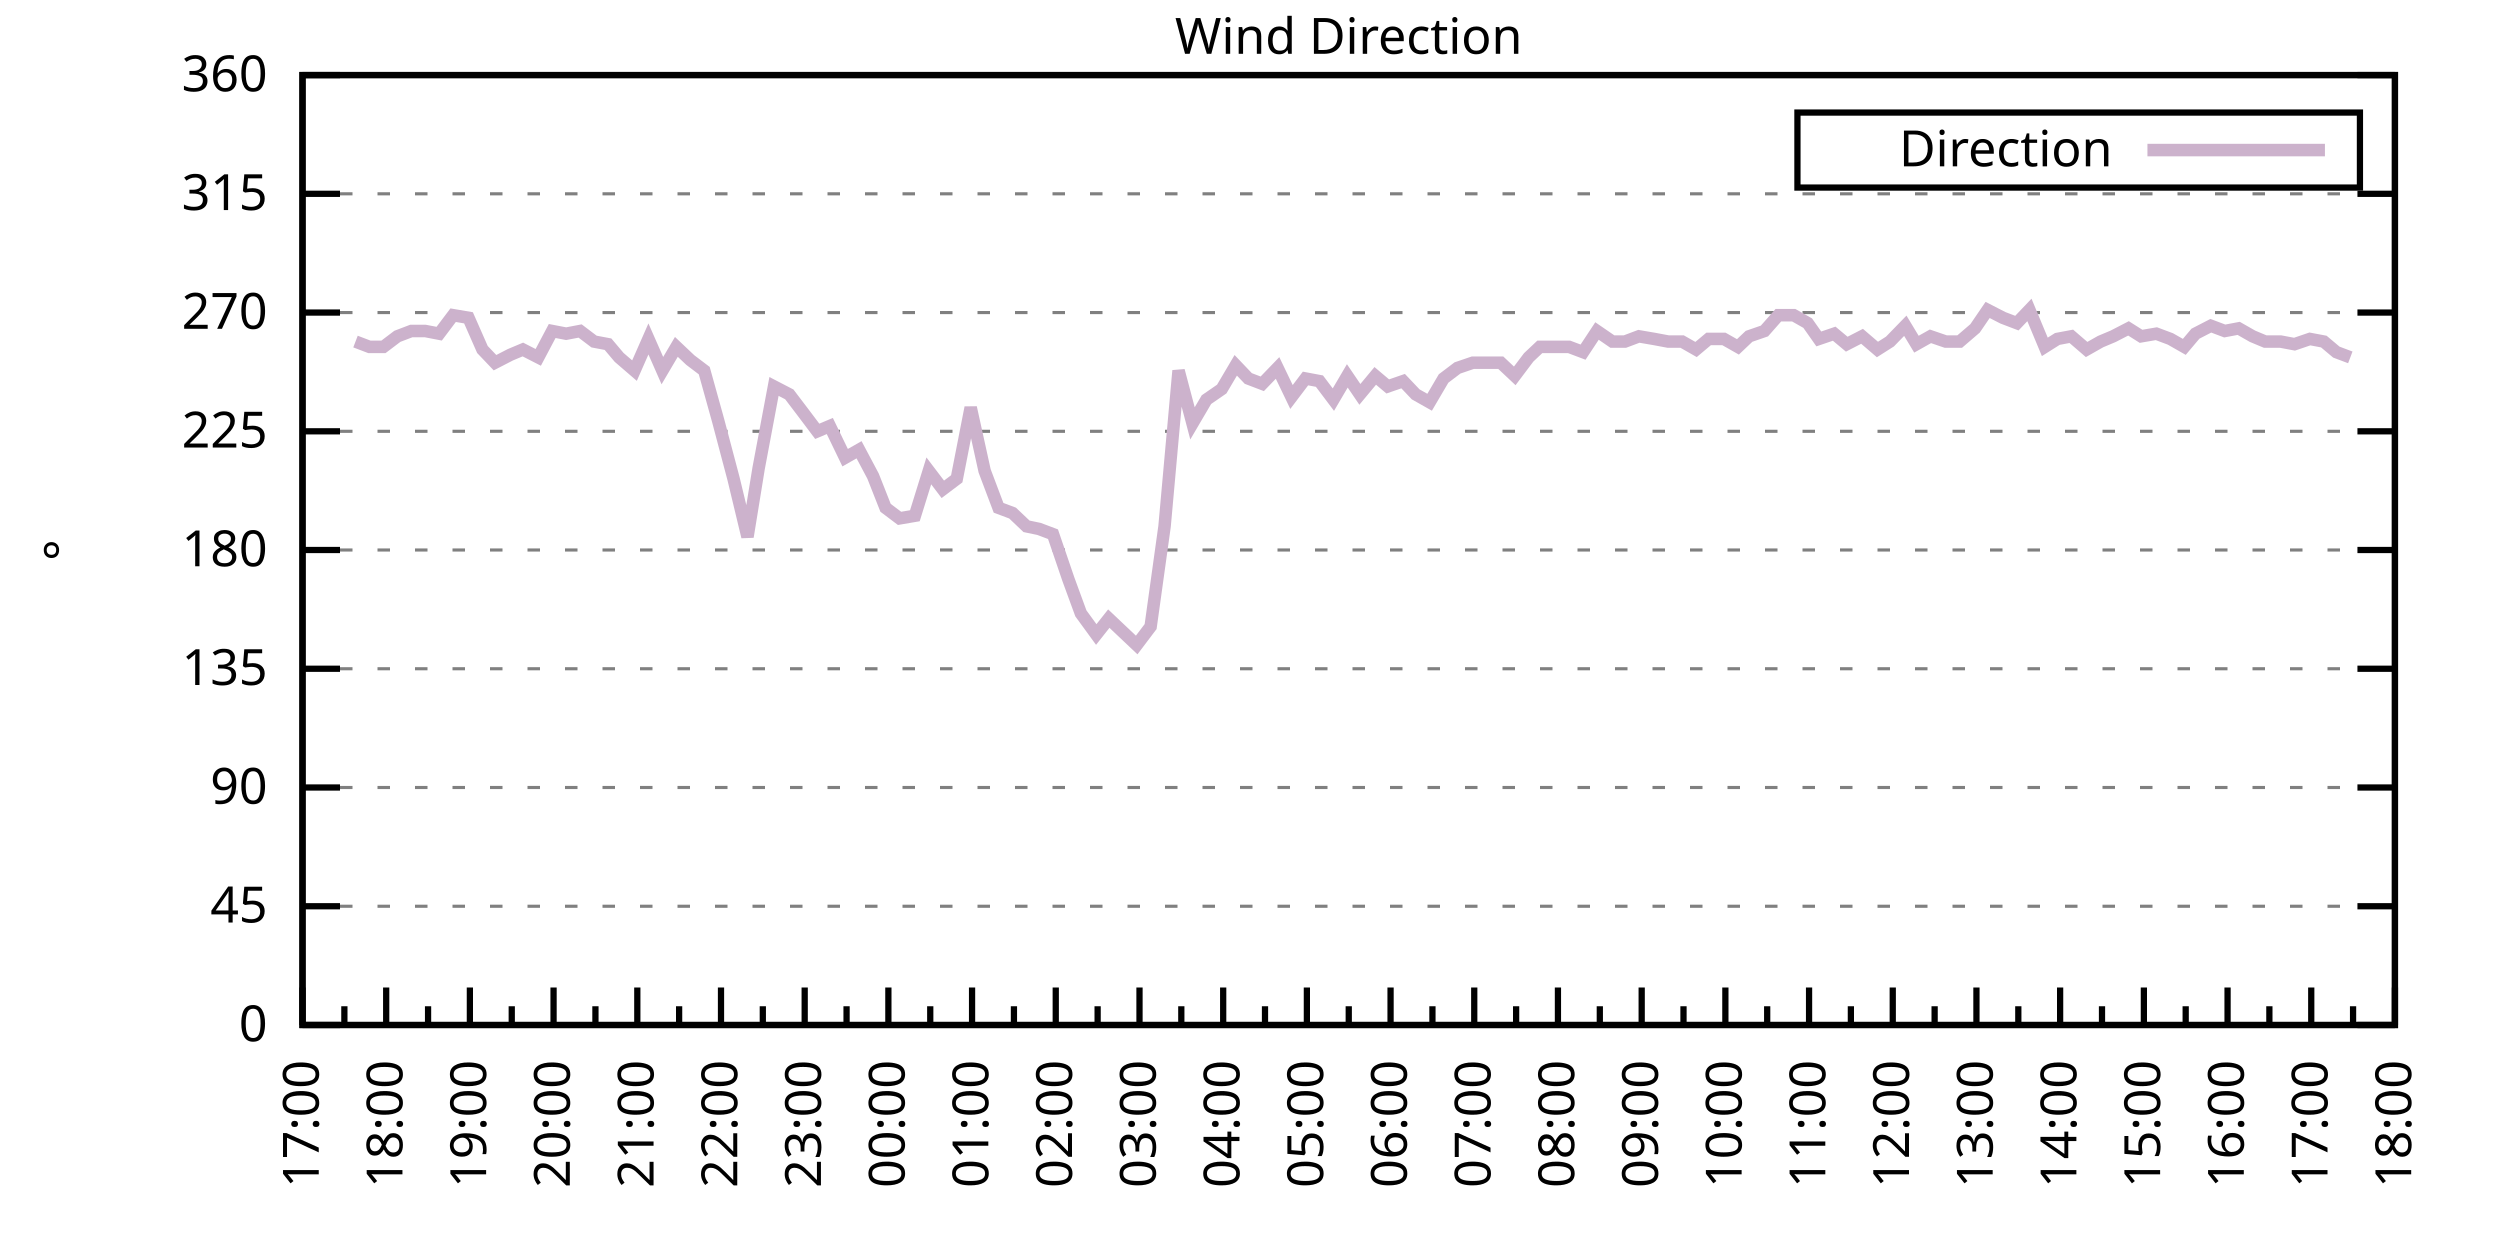
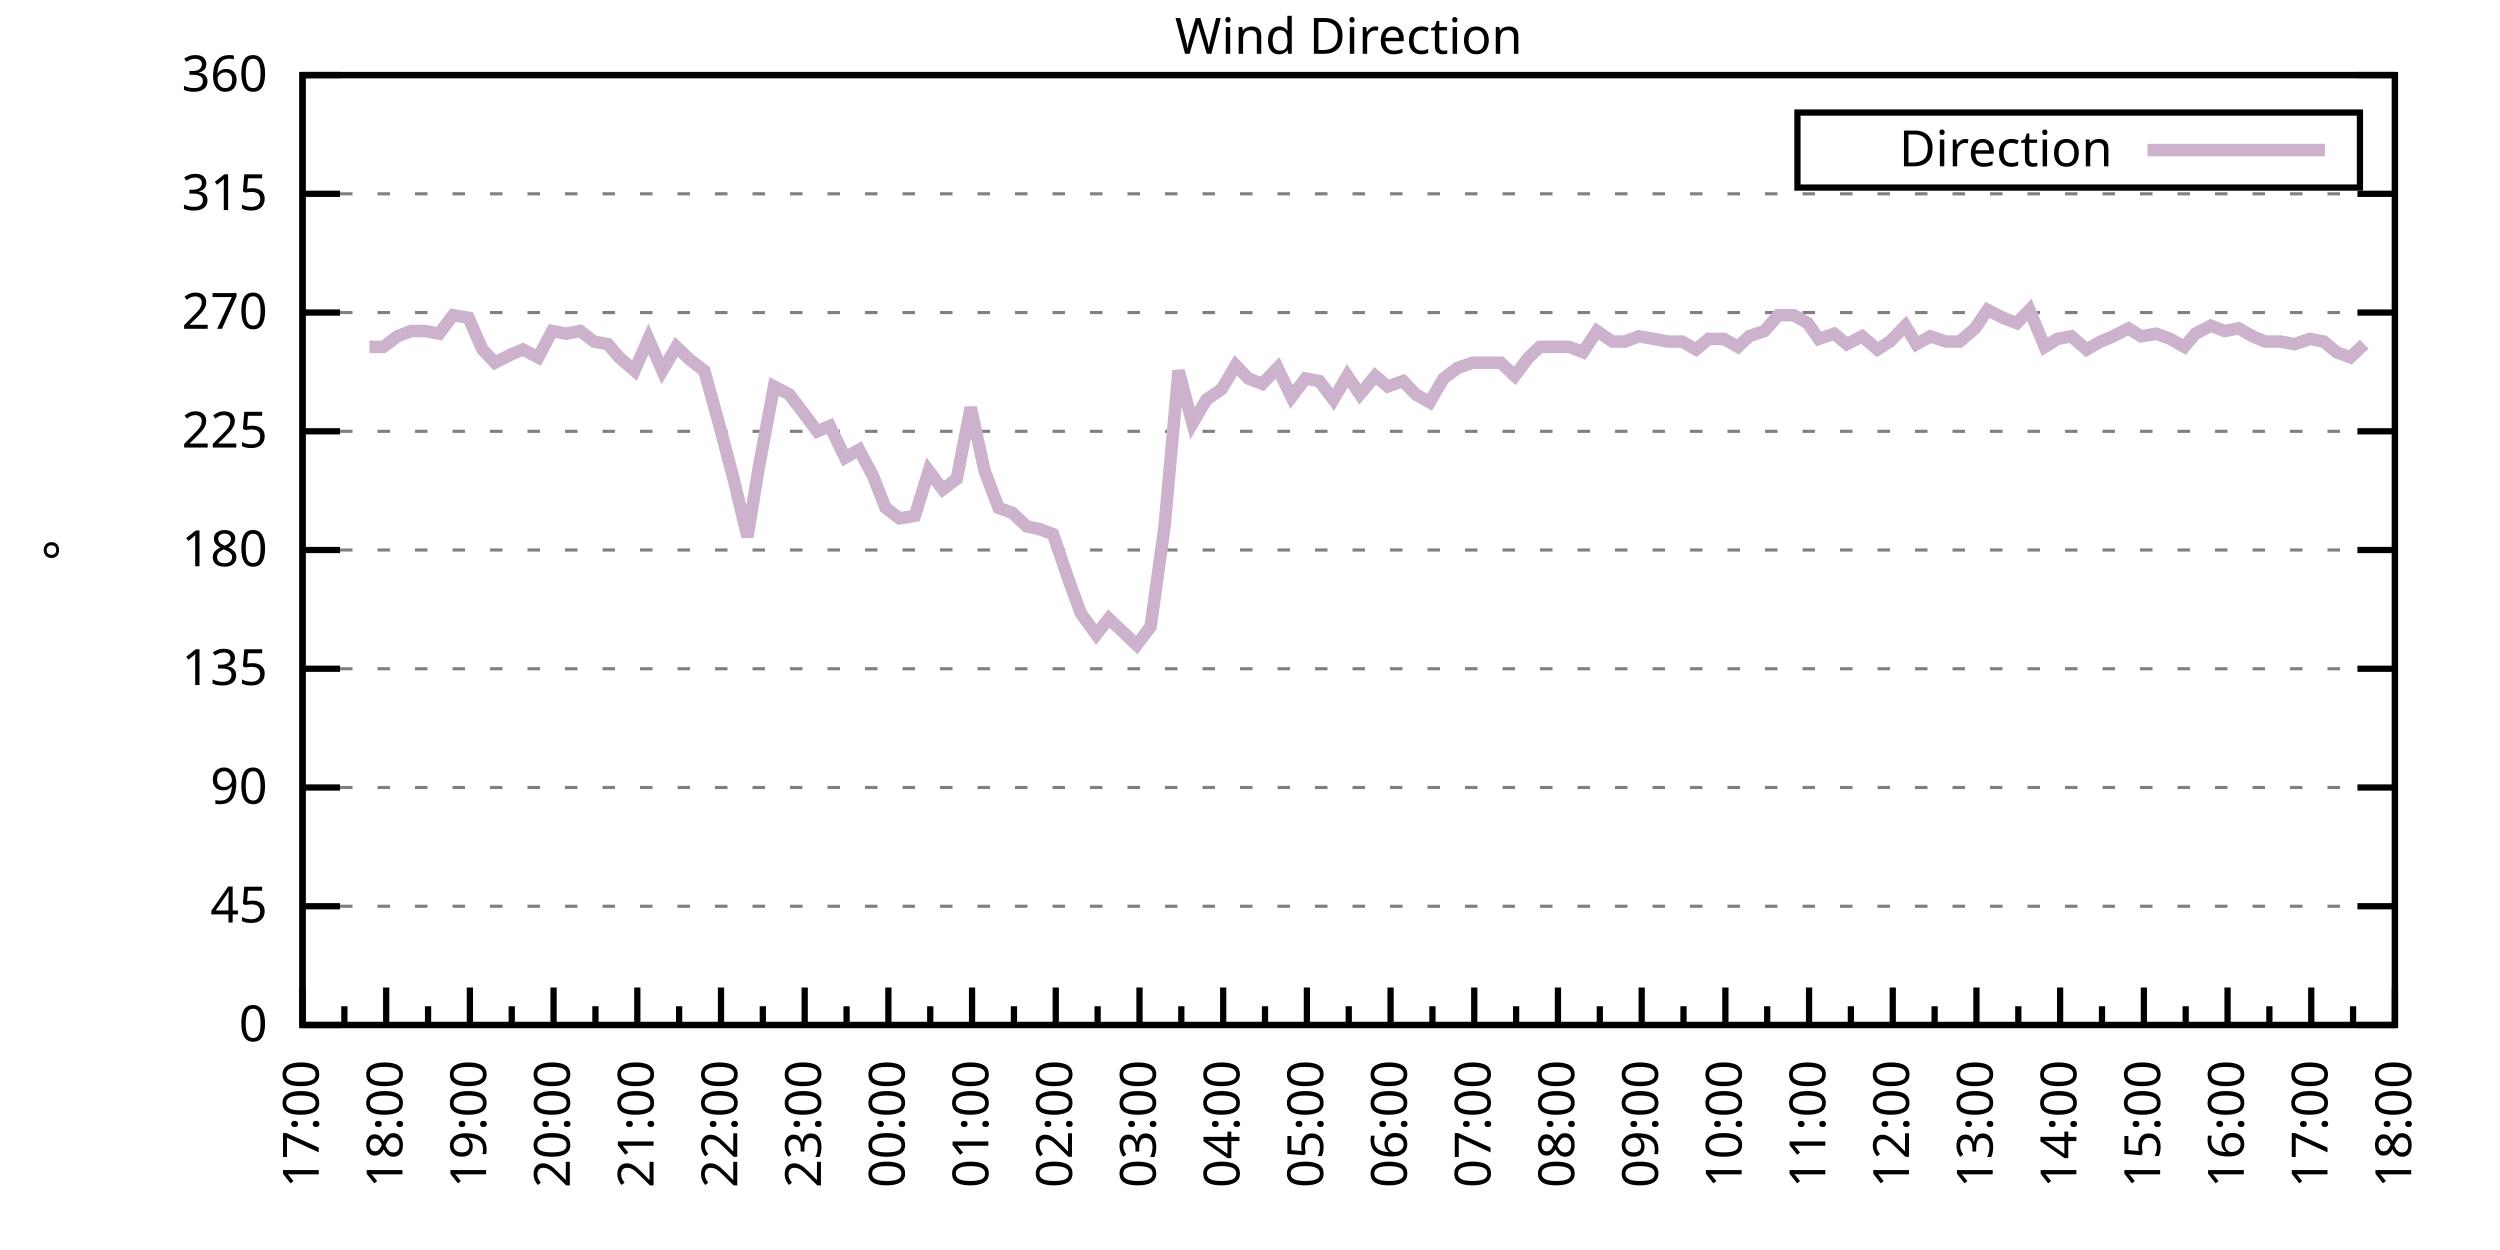
<svg xmlns="http://www.w3.org/2000/svg" xmlns:xlink="http://www.w3.org/1999/xlink" width="400" height="200" viewBox="0 0 400 200">
  <g id="gnuplot_canvas">
    <rect x="0" y="0" width="400" height="200" fill="none" />
    <defs>
      <circle id="gpDot" r="0.5" stroke-width="0.5" stroke="currentColor" />
      <path id="gpPt0" stroke-width="0.333" stroke="currentColor" d="M-1,0 h2 M0,-1 v2" />
      <path id="gpPt1" stroke-width="0.333" stroke="currentColor" d="M-1,-1 L1,1 M1,-1 L-1,1" />
      <path id="gpPt2" stroke-width="0.333" stroke="currentColor" d="M-1,0 L1,0 M0,-1 L0,1 M-1,-1 L1,1 M-1,1 L1,-1" />
      <rect id="gpPt3" stroke-width="0.333" stroke="currentColor" x="-1" y="-1" width="2" height="2" />
      <rect id="gpPt4" stroke-width="0.333" stroke="currentColor" fill="currentColor" x="-1" y="-1" width="2" height="2" />
      <circle id="gpPt5" stroke-width="0.333" stroke="currentColor" cx="0" cy="0" r="1" />
      <use xlink:href="#gpPt5" id="gpPt6" fill="currentColor" stroke="none" />
      <path id="gpPt7" stroke-width="0.333" stroke="currentColor" d="M0,-1.33 L-1.33,0.67 L1.33,0.67 z" />
      <use xlink:href="#gpPt7" id="gpPt8" fill="currentColor" stroke="none" />
      <use xlink:href="#gpPt7" id="gpPt9" stroke="currentColor" transform="rotate(180)" />
      <use xlink:href="#gpPt9" id="gpPt10" fill="currentColor" stroke="none" />
      <use xlink:href="#gpPt3" id="gpPt11" stroke="currentColor" transform="rotate(45)" />
      <use xlink:href="#gpPt11" id="gpPt12" fill="currentColor" stroke="none" />
      <path id="gpPt13" stroke-width="0.333" stroke="currentColor" d="M0,1.330 L1.265,0.411 L0.782,-1.067 L-0.782,-1.076 L-1.265,0.411 z" />
      <use xlink:href="#gpPt13" id="gpPt14" fill="currentColor" stroke="none" />
      <filter id="textbox" filterUnits="objectBoundingBox" x="0" y="0" height="1" width="1">
        <feFlood flood-color="white" flood-opacity="1" result="bgnd" />
        <feComposite in="SourceGraphic" in2="bgnd" operator="atop" />
      </filter>
      <filter id="greybox" filterUnits="objectBoundingBox" x="0" y="0" height="1" width="1">
        <feFlood flood-color="lightgrey" flood-opacity="1" result="grey" />
        <feComposite in="SourceGraphic" in2="grey" operator="atop" />
      </filter>
    </defs>
    <g fill="none" color="white" stroke="currentColor" stroke-width="1.00" stroke-linecap="butt" stroke-linejoin="miter">
</g>
    <g fill="none" color="black" stroke="currentColor" stroke-width="1.00" stroke-linecap="butt" stroke-linejoin="miter">
      <g stroke="none" shape-rendering="crispEdges">
        <polygon fill="rgb(255, 255, 255)" points="48.40,164.00 383.18,164.00 383.18,12.02 48.40,12.02 " />
      </g>
    </g>
    <g fill="none" color="black" stroke="currentColor" stroke-width="1.00" stroke-linecap="butt" stroke-linejoin="miter">
</g>
    <g fill="none" color="black" stroke="black" stroke-width="0.50" stroke-linecap="butt" stroke-linejoin="miter">
</g>
    <g fill="none" color="gray" stroke="currentColor" stroke-width="0.50" stroke-linecap="butt" stroke-linejoin="miter">
      <path stroke="gray" stroke-dasharray="2,4" class="gridline" d="M48.40,164.00 L383.19,164.00  " />
    </g>
    <g fill="none" color="gray" stroke="gray" stroke-width="1.00" stroke-linecap="butt" stroke-linejoin="miter">
</g>
    <g fill="none" color="black" stroke="currentColor" stroke-width="1.00" stroke-linecap="butt" stroke-linejoin="miter">
      <path stroke="black" d="M48.40,164.00 L54.40,164.00 M383.19,164.00 L377.19,164.00  " />
      <g transform="translate(42.80,166.60)" stroke="none" fill="black" font-family="Sans" font-size="8.00" text-anchor="end">
        <text>
          <tspan font-family="Sans"> 0</tspan>
        </text>
      </g>
    </g>
    <g fill="none" color="black" stroke="currentColor" stroke-width="1.00" stroke-linecap="butt" stroke-linejoin="miter">
</g>
    <g fill="none" color="black" stroke="black" stroke-width="0.50" stroke-linecap="butt" stroke-linejoin="miter">
</g>
    <g fill="none" color="gray" stroke="currentColor" stroke-width="0.50" stroke-linecap="butt" stroke-linejoin="miter">
      <path stroke="gray" stroke-dasharray="2,4" class="gridline" d="M48.40,145.00 L383.19,145.00  " />
    </g>
    <g fill="none" color="gray" stroke="gray" stroke-width="1.00" stroke-linecap="butt" stroke-linejoin="miter">
</g>
    <g fill="none" color="black" stroke="currentColor" stroke-width="1.00" stroke-linecap="butt" stroke-linejoin="miter">
      <path stroke="black" d="M48.40,145.00 L54.40,145.00 M383.19,145.00 L377.19,145.00  " />
      <g transform="translate(42.80,147.60)" stroke="none" fill="black" font-family="Sans" font-size="8.00" text-anchor="end">
        <text>
          <tspan font-family="Sans"> 45</tspan>
        </text>
      </g>
    </g>
    <g fill="none" color="black" stroke="currentColor" stroke-width="1.00" stroke-linecap="butt" stroke-linejoin="miter">
</g>
    <g fill="none" color="black" stroke="black" stroke-width="0.50" stroke-linecap="butt" stroke-linejoin="miter">
</g>
    <g fill="none" color="gray" stroke="currentColor" stroke-width="0.50" stroke-linecap="butt" stroke-linejoin="miter">
      <path stroke="gray" stroke-dasharray="2,4" class="gridline" d="M48.40,126.00 L383.19,126.00  " />
    </g>
    <g fill="none" color="gray" stroke="gray" stroke-width="1.00" stroke-linecap="butt" stroke-linejoin="miter">
</g>
    <g fill="none" color="black" stroke="currentColor" stroke-width="1.00" stroke-linecap="butt" stroke-linejoin="miter">
      <path stroke="black" d="M48.40,126.00 L54.40,126.00 M383.19,126.00 L377.19,126.00  " />
      <g transform="translate(42.80,128.60)" stroke="none" fill="black" font-family="Sans" font-size="8.00" text-anchor="end">
        <text>
          <tspan font-family="Sans"> 90</tspan>
        </text>
      </g>
    </g>
    <g fill="none" color="black" stroke="currentColor" stroke-width="1.00" stroke-linecap="butt" stroke-linejoin="miter">
</g>
    <g fill="none" color="black" stroke="black" stroke-width="0.50" stroke-linecap="butt" stroke-linejoin="miter">
</g>
    <g fill="none" color="gray" stroke="currentColor" stroke-width="0.50" stroke-linecap="butt" stroke-linejoin="miter">
      <path stroke="gray" stroke-dasharray="2,4" class="gridline" d="M48.40,107.00 L383.19,107.00  " />
    </g>
    <g fill="none" color="gray" stroke="gray" stroke-width="1.00" stroke-linecap="butt" stroke-linejoin="miter">
</g>
    <g fill="none" color="black" stroke="currentColor" stroke-width="1.00" stroke-linecap="butt" stroke-linejoin="miter">
      <path stroke="black" d="M48.40,107.00 L54.40,107.00 M383.19,107.00 L377.19,107.00  " />
      <g transform="translate(42.80,109.60)" stroke="none" fill="black" font-family="Sans" font-size="8.00" text-anchor="end">
        <text>
          <tspan font-family="Sans"> 135</tspan>
        </text>
      </g>
    </g>
    <g fill="none" color="black" stroke="currentColor" stroke-width="1.00" stroke-linecap="butt" stroke-linejoin="miter">
</g>
    <g fill="none" color="black" stroke="black" stroke-width="0.50" stroke-linecap="butt" stroke-linejoin="miter">
</g>
    <g fill="none" color="gray" stroke="currentColor" stroke-width="0.50" stroke-linecap="butt" stroke-linejoin="miter">
      <path stroke="gray" stroke-dasharray="2,4" class="gridline" d="M48.40,88.00 L383.19,88.00  " />
    </g>
    <g fill="none" color="gray" stroke="gray" stroke-width="1.00" stroke-linecap="butt" stroke-linejoin="miter">
</g>
    <g fill="none" color="black" stroke="currentColor" stroke-width="1.00" stroke-linecap="butt" stroke-linejoin="miter">
      <path stroke="black" d="M48.40,88.00 L54.40,88.00 M383.19,88.00 L377.19,88.00  " />
      <g transform="translate(42.80,90.60)" stroke="none" fill="black" font-family="Sans" font-size="8.00" text-anchor="end">
        <text>
          <tspan font-family="Sans"> 180</tspan>
        </text>
      </g>
    </g>
    <g fill="none" color="black" stroke="currentColor" stroke-width="1.00" stroke-linecap="butt" stroke-linejoin="miter">
</g>
    <g fill="none" color="black" stroke="black" stroke-width="0.50" stroke-linecap="butt" stroke-linejoin="miter">
</g>
    <g fill="none" color="gray" stroke="currentColor" stroke-width="0.50" stroke-linecap="butt" stroke-linejoin="miter">
      <path stroke="gray" stroke-dasharray="2,4" class="gridline" d="M48.40,69.01 L383.19,69.01  " />
    </g>
    <g fill="none" color="gray" stroke="gray" stroke-width="1.00" stroke-linecap="butt" stroke-linejoin="miter">
</g>
    <g fill="none" color="black" stroke="currentColor" stroke-width="1.00" stroke-linecap="butt" stroke-linejoin="miter">
      <path stroke="black" d="M48.40,69.01 L54.40,69.01 M383.19,69.01 L377.19,69.01  " />
      <g transform="translate(42.80,71.61)" stroke="none" fill="black" font-family="Sans" font-size="8.00" text-anchor="end">
        <text>
          <tspan font-family="Sans"> 225</tspan>
        </text>
      </g>
    </g>
    <g fill="none" color="black" stroke="currentColor" stroke-width="1.00" stroke-linecap="butt" stroke-linejoin="miter">
</g>
    <g fill="none" color="black" stroke="black" stroke-width="0.50" stroke-linecap="butt" stroke-linejoin="miter">
</g>
    <g fill="none" color="gray" stroke="currentColor" stroke-width="0.50" stroke-linecap="butt" stroke-linejoin="miter">
      <path stroke="gray" stroke-dasharray="2,4" class="gridline" d="M48.40,50.01 L383.19,50.01  " />
    </g>
    <g fill="none" color="gray" stroke="gray" stroke-width="1.00" stroke-linecap="butt" stroke-linejoin="miter">
</g>
    <g fill="none" color="black" stroke="currentColor" stroke-width="1.00" stroke-linecap="butt" stroke-linejoin="miter">
      <path stroke="black" d="M48.40,50.01 L54.40,50.01 M383.19,50.01 L377.19,50.01  " />
      <g transform="translate(42.80,52.61)" stroke="none" fill="black" font-family="Sans" font-size="8.00" text-anchor="end">
        <text>
          <tspan font-family="Sans"> 270</tspan>
        </text>
      </g>
    </g>
    <g fill="none" color="black" stroke="currentColor" stroke-width="1.00" stroke-linecap="butt" stroke-linejoin="miter">
</g>
    <g fill="none" color="black" stroke="black" stroke-width="0.50" stroke-linecap="butt" stroke-linejoin="miter">
</g>
    <g fill="none" color="gray" stroke="currentColor" stroke-width="0.50" stroke-linecap="butt" stroke-linejoin="miter">
      <path stroke="gray" stroke-dasharray="2,4" class="gridline" d="M48.40,31.01 L383.19,31.01  " />
    </g>
    <g fill="none" color="gray" stroke="gray" stroke-width="1.00" stroke-linecap="butt" stroke-linejoin="miter">
</g>
    <g fill="none" color="black" stroke="currentColor" stroke-width="1.00" stroke-linecap="butt" stroke-linejoin="miter">
      <path stroke="black" d="M48.40,31.01 L54.40,31.01 M383.19,31.01 L377.19,31.01  " />
      <g transform="translate(42.80,33.61)" stroke="none" fill="black" font-family="Sans" font-size="8.00" text-anchor="end">
        <text>
          <tspan font-family="Sans"> 315</tspan>
        </text>
      </g>
    </g>
    <g fill="none" color="black" stroke="currentColor" stroke-width="1.00" stroke-linecap="butt" stroke-linejoin="miter">
</g>
    <g fill="none" color="black" stroke="black" stroke-width="0.50" stroke-linecap="butt" stroke-linejoin="miter">
</g>
    <g fill="none" color="gray" stroke="currentColor" stroke-width="0.50" stroke-linecap="butt" stroke-linejoin="miter">
      <path stroke="gray" stroke-dasharray="2,4" class="gridline" d="M48.40,12.01 L383.19,12.01  " />
    </g>
    <g fill="none" color="gray" stroke="gray" stroke-width="1.00" stroke-linecap="butt" stroke-linejoin="miter">
</g>
    <g fill="none" color="black" stroke="currentColor" stroke-width="1.00" stroke-linecap="butt" stroke-linejoin="miter">
      <path stroke="black" d="M48.40,12.01 L54.40,12.01 M383.19,12.01 L377.19,12.01  " />
      <g transform="translate(42.80,14.61)" stroke="none" fill="black" font-family="Sans" font-size="8.00" text-anchor="end">
        <text>
          <tspan font-family="Sans"> 360</tspan>
        </text>
      </g>
    </g>
    <g fill="none" color="black" stroke="currentColor" stroke-width="1.00" stroke-linecap="butt" stroke-linejoin="miter">
      <path stroke="black" d="M48.40,164.00 L48.40,158.00  " />
      <g transform="translate(51.00,169.60) rotate(270)" stroke="none" fill="black" font-family="Sans" font-size="8.00" text-anchor="end">
        <text>
          <tspan font-family="Sans">17:00</tspan>
        </text>
      </g>
    </g>
    <g fill="none" color="black" stroke="currentColor" stroke-width="1.00" stroke-linecap="butt" stroke-linejoin="miter">
      <path stroke="black" d="M55.10,164.00 L55.10,161.00 M61.79,164.00 L61.79,158.00  " />
      <g transform="translate(64.39,169.60) rotate(270)" stroke="none" fill="black" font-family="Sans" font-size="8.00" text-anchor="end">
        <text>
          <tspan font-family="Sans">18:00</tspan>
        </text>
      </g>
    </g>
    <g fill="none" color="black" stroke="currentColor" stroke-width="1.00" stroke-linecap="butt" stroke-linejoin="miter">
      <path stroke="black" d="M68.49,164.00 L68.49,161.00 M75.18,164.00 L75.18,158.00  " />
      <g transform="translate(77.78,169.60) rotate(270)" stroke="none" fill="black" font-family="Sans" font-size="8.00" text-anchor="end">
        <text>
          <tspan font-family="Sans">19:00</tspan>
        </text>
      </g>
    </g>
    <g fill="none" color="black" stroke="currentColor" stroke-width="1.00" stroke-linecap="butt" stroke-linejoin="miter">
      <path stroke="black" d="M81.88,164.00 L81.88,161.00 M88.57,164.00 L88.57,158.00  " />
      <g transform="translate(91.17,169.60) rotate(270)" stroke="none" fill="black" font-family="Sans" font-size="8.00" text-anchor="end">
        <text>
          <tspan font-family="Sans">20:00</tspan>
        </text>
      </g>
    </g>
    <g fill="none" color="black" stroke="currentColor" stroke-width="1.00" stroke-linecap="butt" stroke-linejoin="miter">
      <path stroke="black" d="M95.27,164.00 L95.27,161.00 M101.97,164.00 L101.97,158.00  " />
      <g transform="translate(104.57,169.60) rotate(270)" stroke="none" fill="black" font-family="Sans" font-size="8.00" text-anchor="end">
        <text>
          <tspan font-family="Sans">21:00</tspan>
        </text>
      </g>
    </g>
    <g fill="none" color="black" stroke="currentColor" stroke-width="1.00" stroke-linecap="butt" stroke-linejoin="miter">
      <path stroke="black" d="M108.66,164.00 L108.66,161.00 M115.36,164.00 L115.36,158.00  " />
      <g transform="translate(117.96,169.60) rotate(270)" stroke="none" fill="black" font-family="Sans" font-size="8.00" text-anchor="end">
        <text>
          <tspan font-family="Sans">22:00</tspan>
        </text>
      </g>
    </g>
    <g fill="none" color="black" stroke="currentColor" stroke-width="1.00" stroke-linecap="butt" stroke-linejoin="miter">
      <path stroke="black" d="M122.05,164.00 L122.05,161.00 M128.75,164.00 L128.75,158.00  " />
      <g transform="translate(131.35,169.60) rotate(270)" stroke="none" fill="black" font-family="Sans" font-size="8.00" text-anchor="end">
        <text>
          <tspan font-family="Sans">23:00</tspan>
        </text>
      </g>
    </g>
    <g fill="none" color="black" stroke="currentColor" stroke-width="1.00" stroke-linecap="butt" stroke-linejoin="miter">
      <path stroke="black" d="M135.45,164.00 L135.45,161.00 M142.14,164.00 L142.14,158.00  " />
      <g transform="translate(144.74,169.60) rotate(270)" stroke="none" fill="black" font-family="Sans" font-size="8.00" text-anchor="end">
        <text>
          <tspan font-family="Sans">00:00</tspan>
        </text>
      </g>
    </g>
    <g fill="none" color="black" stroke="currentColor" stroke-width="1.00" stroke-linecap="butt" stroke-linejoin="miter">
      <path stroke="black" d="M148.84,164.00 L148.84,161.00 M155.53,164.00 L155.53,158.00  " />
      <g transform="translate(158.13,169.60) rotate(270)" stroke="none" fill="black" font-family="Sans" font-size="8.00" text-anchor="end">
        <text>
          <tspan font-family="Sans">01:00</tspan>
        </text>
      </g>
    </g>
    <g fill="none" color="black" stroke="currentColor" stroke-width="1.00" stroke-linecap="butt" stroke-linejoin="miter">
      <path stroke="black" d="M162.23,164.00 L162.23,161.00 M168.92,164.00 L168.92,158.00  " />
      <g transform="translate(171.52,169.60) rotate(270)" stroke="none" fill="black" font-family="Sans" font-size="8.00" text-anchor="end">
        <text>
          <tspan font-family="Sans">02:00</tspan>
        </text>
      </g>
    </g>
    <g fill="none" color="black" stroke="currentColor" stroke-width="1.00" stroke-linecap="butt" stroke-linejoin="miter">
      <path stroke="black" d="M175.62,164.00 L175.62,161.00 M182.32,164.00 L182.32,158.00  " />
      <g transform="translate(184.92,169.60) rotate(270)" stroke="none" fill="black" font-family="Sans" font-size="8.00" text-anchor="end">
        <text>
          <tspan font-family="Sans">03:00</tspan>
        </text>
      </g>
    </g>
    <g fill="none" color="black" stroke="currentColor" stroke-width="1.00" stroke-linecap="butt" stroke-linejoin="miter">
      <path stroke="black" d="M189.01,164.00 L189.01,161.00 M195.71,164.00 L195.71,158.00  " />
      <g transform="translate(198.31,169.60) rotate(270)" stroke="none" fill="black" font-family="Sans" font-size="8.00" text-anchor="end">
        <text>
          <tspan font-family="Sans">04:00</tspan>
        </text>
      </g>
    </g>
    <g fill="none" color="black" stroke="currentColor" stroke-width="1.00" stroke-linecap="butt" stroke-linejoin="miter">
      <path stroke="black" d="M202.40,164.00 L202.40,161.00 M209.10,164.00 L209.10,158.00  " />
      <g transform="translate(211.70,169.60) rotate(270)" stroke="none" fill="black" font-family="Sans" font-size="8.00" text-anchor="end">
        <text>
          <tspan font-family="Sans">05:00</tspan>
        </text>
      </g>
    </g>
    <g fill="none" color="black" stroke="currentColor" stroke-width="1.00" stroke-linecap="butt" stroke-linejoin="miter">
      <path stroke="black" d="M215.80,164.00 L215.80,161.00 M222.49,164.00 L222.49,158.00  " />
      <g transform="translate(225.09,169.60) rotate(270)" stroke="none" fill="black" font-family="Sans" font-size="8.00" text-anchor="end">
        <text>
          <tspan font-family="Sans">06:00</tspan>
        </text>
      </g>
    </g>
    <g fill="none" color="black" stroke="currentColor" stroke-width="1.00" stroke-linecap="butt" stroke-linejoin="miter">
      <path stroke="black" d="M229.19,164.00 L229.19,161.00 M235.88,164.00 L235.88,158.00  " />
      <g transform="translate(238.48,169.60) rotate(270)" stroke="none" fill="black" font-family="Sans" font-size="8.00" text-anchor="end">
        <text>
          <tspan font-family="Sans">07:00</tspan>
        </text>
      </g>
    </g>
    <g fill="none" color="black" stroke="currentColor" stroke-width="1.00" stroke-linecap="butt" stroke-linejoin="miter">
      <path stroke="black" d="M242.58,164.00 L242.58,161.00 M249.27,164.00 L249.27,158.00  " />
      <g transform="translate(251.87,169.60) rotate(270)" stroke="none" fill="black" font-family="Sans" font-size="8.00" text-anchor="end">
        <text>
          <tspan font-family="Sans">08:00</tspan>
        </text>
      </g>
    </g>
    <g fill="none" color="black" stroke="currentColor" stroke-width="1.00" stroke-linecap="butt" stroke-linejoin="miter">
      <path stroke="black" d="M255.97,164.00 L255.97,161.00 M262.67,164.00 L262.67,158.00  " />
      <g transform="translate(265.27,169.60) rotate(270)" stroke="none" fill="black" font-family="Sans" font-size="8.00" text-anchor="end">
        <text>
          <tspan font-family="Sans">09:00</tspan>
        </text>
      </g>
    </g>
    <g fill="none" color="black" stroke="currentColor" stroke-width="1.00" stroke-linecap="butt" stroke-linejoin="miter">
      <path stroke="black" d="M269.36,164.00 L269.36,161.00 M276.06,164.00 L276.06,158.00  " />
      <g transform="translate(278.66,169.60) rotate(270)" stroke="none" fill="black" font-family="Sans" font-size="8.00" text-anchor="end">
        <text>
          <tspan font-family="Sans">10:00</tspan>
        </text>
      </g>
    </g>
    <g fill="none" color="black" stroke="currentColor" stroke-width="1.00" stroke-linecap="butt" stroke-linejoin="miter">
      <path stroke="black" d="M282.75,164.00 L282.75,161.00 M289.45,164.00 L289.45,158.00  " />
      <g transform="translate(292.05,169.60) rotate(270)" stroke="none" fill="black" font-family="Sans" font-size="8.00" text-anchor="end">
        <text>
          <tspan font-family="Sans">11:00</tspan>
        </text>
      </g>
    </g>
    <g fill="none" color="black" stroke="currentColor" stroke-width="1.00" stroke-linecap="butt" stroke-linejoin="miter">
      <path stroke="black" d="M296.14,164.00 L296.14,161.00 M302.84,164.00 L302.84,158.00  " />
      <g transform="translate(305.44,169.60) rotate(270)" stroke="none" fill="black" font-family="Sans" font-size="8.00" text-anchor="end">
        <text>
          <tspan font-family="Sans">12:00</tspan>
        </text>
      </g>
    </g>
    <g fill="none" color="black" stroke="currentColor" stroke-width="1.00" stroke-linecap="butt" stroke-linejoin="miter">
      <path stroke="black" d="M309.54,164.00 L309.54,161.00 M316.23,164.00 L316.23,158.00  " />
      <g transform="translate(318.83,169.60) rotate(270)" stroke="none" fill="black" font-family="Sans" font-size="8.00" text-anchor="end">
        <text>
          <tspan font-family="Sans">13:00</tspan>
        </text>
      </g>
    </g>
    <g fill="none" color="black" stroke="currentColor" stroke-width="1.00" stroke-linecap="butt" stroke-linejoin="miter">
      <path stroke="black" d="M322.93,164.00 L322.93,161.00 M329.62,164.00 L329.62,158.00  " />
      <g transform="translate(332.22,169.60) rotate(270)" stroke="none" fill="black" font-family="Sans" font-size="8.00" text-anchor="end">
        <text>
          <tspan font-family="Sans">14:00</tspan>
        </text>
      </g>
    </g>
    <g fill="none" color="black" stroke="currentColor" stroke-width="1.00" stroke-linecap="butt" stroke-linejoin="miter">
      <path stroke="black" d="M336.32,164.00 L336.32,161.00 M343.02,164.00 L343.02,158.00  " />
      <g transform="translate(345.62,169.60) rotate(270)" stroke="none" fill="black" font-family="Sans" font-size="8.00" text-anchor="end">
        <text>
          <tspan font-family="Sans">15:00</tspan>
        </text>
      </g>
    </g>
    <g fill="none" color="black" stroke="currentColor" stroke-width="1.00" stroke-linecap="butt" stroke-linejoin="miter">
      <path stroke="black" d="M349.71,164.00 L349.71,161.00 M356.41,164.00 L356.41,158.00  " />
      <g transform="translate(359.01,169.60) rotate(270)" stroke="none" fill="black" font-family="Sans" font-size="8.00" text-anchor="end">
        <text>
          <tspan font-family="Sans">16:00</tspan>
        </text>
      </g>
    </g>
    <g fill="none" color="black" stroke="currentColor" stroke-width="1.00" stroke-linecap="butt" stroke-linejoin="miter">
      <path stroke="black" d="M363.10,164.00 L363.10,161.00 M369.80,164.00 L369.80,158.00  " />
      <g transform="translate(372.40,169.60) rotate(270)" stroke="none" fill="black" font-family="Sans" font-size="8.00" text-anchor="end">
        <text>
          <tspan font-family="Sans">17:00</tspan>
        </text>
      </g>
    </g>
    <g fill="none" color="black" stroke="currentColor" stroke-width="1.00" stroke-linecap="butt" stroke-linejoin="miter">
      <path stroke="black" d="M376.49,164.00 L376.49,161.00 M383.19,164.00 L383.19,158.00  " />
      <g transform="translate(385.79,169.60) rotate(270)" stroke="none" fill="black" font-family="Sans" font-size="8.00" text-anchor="end">
        <text>
          <tspan font-family="Sans">18:00</tspan>
        </text>
      </g>
    </g>
    <g fill="none" color="black" stroke="currentColor" stroke-width="1.00" stroke-linecap="butt" stroke-linejoin="miter">
</g>
    <g fill="none" color="black" stroke="currentColor" stroke-width="1.00" stroke-linecap="butt" stroke-linejoin="miter">
      <path stroke="black" d="M48.40,12.01 L48.40,164.00 L383.19,164.00 L383.19,12.01 L48.40,12.01 Z  " />
    </g>
    <g fill="none" color="black" stroke="currentColor" stroke-width="1.00" stroke-linecap="butt" stroke-linejoin="miter">
      <g transform="translate(12.80,88.01) rotate(270)" stroke="none" fill="black" font-family="Sans" font-size="8.00" text-anchor="middle">
        <text>
          <tspan font-family="Sans">°</tspan>
        </text>
      </g>
    </g>
    <g fill="none" color="black" stroke="currentColor" stroke-width="1.00" stroke-linecap="butt" stroke-linejoin="miter">
</g>
    <g fill="none" color="black" stroke="currentColor" stroke-width="1.00" stroke-linecap="butt" stroke-linejoin="miter">
      <path stroke="black" d="M287.59,30.01 L287.59,18.01 L377.59,18.01 L377.59,30.01 L287.59,30.01 Z  " />
    </g>
    <g id="Wind_direction_plot_1">
      <g fill="none" color="white" stroke="black" stroke-width="2.00" stroke-linecap="butt" stroke-linejoin="miter">
</g>
      <g fill="none" color="black" stroke="currentColor" stroke-width="2.00" stroke-linecap="butt" stroke-linejoin="miter">
        <g transform="translate(337.99,26.61)" stroke="none" fill="black" font-family="Sans" font-size="8.00" text-anchor="end">
          <text>
            <tspan font-family="Sans">Direction</tspan>
          </text>
        </g>
      </g>
      <g fill="none" color="black" stroke="currentColor" stroke-width="2.00" stroke-linecap="butt" stroke-linejoin="miter">
-         <path stroke="rgb(204, 178, 204)" d="M343.59,24.01 L371.99,24.01 M56.88,54.65 L59.11,55.50 L61.35,55.50 L63.58,53.81 L65.81,52.96 L68.04,52.96   L70.27,53.39 L72.50,50.43 L74.96,50.85 L77.19,55.92 L79.20,58.03 L81.66,56.76 L83.66,55.92 L86.12,57.18   L88.35,52.96 L90.58,53.39 L92.82,52.96 L95.05,54.65 L97.28,55.07 L99.06,57.18 L101.52,59.30 L103.75,54.23   L105.98,59.30 L108.22,55.50 L110.45,57.61 L112.68,59.30 L114.91,67.32 L117.37,76.61 L119.60,85.89 L121.38,74.92   L123.84,61.83 L126.29,63.10 L128.53,66.05 L130.76,69.01 L132.77,68.16 L135.22,73.23 L137.45,71.96 L139.69,76.18   L141.69,81.25 L143.93,82.94 L146.38,82.52 L148.61,75.34 L150.85,78.29 L153.08,76.61 L155.31,65.21 L157.54,75.34   L159.77,81.25 L162.01,82.09 L164.24,84.21 L166.25,84.63 L168.48,85.47 L170.93,92.65 L172.94,98.14 L175.40,101.52   L177.41,98.98 L179.64,101.09 L181.87,103.20 L184.10,100.25 L186.33,84.21 L188.57,59.30 L190.80,67.74 L193.03,63.94   L195.48,62.25 L197.72,58.45 L199.73,60.56 L201.96,61.41 L204.41,58.87 L206.64,63.52 L208.88,60.56 L211.11,60.98   L213.34,63.94 L215.57,60.14 L217.58,63.10 L220.04,60.14 L222.04,61.83 L224.50,60.98 L226.51,63.10 L228.74,64.36   L230.97,60.56 L233.20,58.87 L235.66,58.03 L237.89,58.03 L240.12,58.03 L242.36,60.14 L244.59,57.18 L246.37,55.50   L251.06,55.50 L253.29,56.34 L255.52,52.96 L257.98,54.65 L259.99,54.65 L262.22,53.81 L264.67,54.23 L266.91,54.65   L269.14,54.65 L271.37,55.92 L273.38,54.23 L275.83,54.23 L278.07,55.50 L279.85,53.81 L282.31,52.96 L284.54,50.43   L286.99,50.43 L289.23,51.70 L291.01,54.23 L293.47,53.39 L295.48,55.07 L297.93,53.81 L300.39,55.92 L302.39,54.65   L304.85,52.12 L306.63,55.07 L308.87,53.81 L311.32,54.65 L313.55,54.65 L316.01,52.54 L318.02,49.59 L320.47,50.85   L322.70,51.70 L324.71,49.59 L327.17,55.50 L329.18,54.23 L331.41,53.81 L333.86,55.92 L336.10,54.65 L338.10,53.81   L340.56,52.54 L342.57,53.81 L345.02,53.39 L347.26,54.23 L349.49,55.50 L351.27,53.39 L353.73,52.12 L355.96,52.96   L358.19,52.54 L360.42,53.81 L362.43,54.65 L364.89,54.65 L367.12,55.07 L369.58,54.23 L371.81,54.65 L373.82,56.34   L376.05,57.18  " />
+         <path stroke="rgb(204, 178, 204)" d="M343.59,24.01 L371.99,24.01 M59.11,55.50 L61.35,55.50 L63.58,53.81 L65.81,52.96 L68.04,52.96 L70.27,53.39   L72.50,50.43 L74.96,50.85 L77.19,55.92 L79.20,58.03 L81.66,56.76 L83.66,55.92 L86.12,57.18 L88.35,52.96   L90.58,53.39 L92.82,52.96 L95.05,54.65 L97.28,55.07 L99.06,57.18 L101.52,59.30 L103.75,54.23 L105.98,59.30   L108.22,55.50 L110.45,57.61 L112.68,59.30 L114.91,67.32 L117.37,76.61 L119.60,85.89 L121.38,74.92 L123.84,61.83   L126.29,63.10 L128.53,66.05 L130.76,69.01 L132.77,68.16 L135.22,73.23 L137.45,71.96 L139.69,76.18 L141.69,81.25   L143.93,82.94 L146.38,82.52 L148.61,75.34 L150.85,78.29 L153.08,76.61 L155.31,65.21 L157.54,75.34 L159.77,81.25   L162.01,82.09 L164.24,84.21 L166.25,84.63 L168.48,85.47 L170.93,92.65 L172.94,98.14 L175.40,101.52 L177.41,98.98   L179.64,101.09 L181.87,103.20 L184.10,100.25 L186.33,84.21 L188.57,59.30 L190.80,67.74 L193.03,63.94 L195.48,62.25   L197.72,58.45 L199.73,60.56 L201.96,61.41 L204.41,58.87 L206.64,63.52 L208.88,60.56 L211.11,60.98 L213.34,63.94   L215.57,60.14 L217.58,63.10 L220.04,60.14 L222.04,61.83 L224.50,60.98 L226.51,63.10 L228.74,64.36 L230.97,60.56   L233.20,58.87 L235.66,58.03 L237.89,58.03 L240.12,58.03 L242.36,60.14 L244.59,57.18 L246.37,55.50 L251.06,55.50   L253.29,56.34 L255.52,52.96 L257.98,54.65 L259.99,54.65 L262.22,53.81 L264.67,54.23 L266.91,54.65 L269.14,54.65   L271.37,55.92 L273.38,54.23 L275.83,54.23 L278.07,55.50 L279.85,53.81 L282.31,52.96 L284.54,50.43 L286.99,50.43   L289.23,51.70 L291.01,54.23 L293.47,53.39 L295.48,55.07 L297.93,53.81 L300.39,55.92 L302.39,54.65 L304.85,52.12   L306.63,55.07 L308.87,53.81 L311.32,54.65 L313.55,54.65 L316.01,52.54 L318.02,49.59 L320.47,50.85 L322.70,51.70   L324.71,49.59 L327.17,55.50 L329.18,54.23 L331.41,53.81 L333.86,55.92 L336.10,54.65 L338.10,53.81 L340.56,52.54   L342.57,53.81 L345.02,53.39 L347.26,54.23 L349.49,55.50 L351.27,53.39 L353.73,52.12 L355.96,52.96 L358.19,52.54   L360.42,53.81 L362.43,54.65 L364.89,54.65 L367.12,55.07 L369.58,54.23 L371.81,54.65 L373.82,56.34 L376.05,57.18   L378.28,55.07  " />
      </g>
    </g>
    <g fill="none" color="black" stroke="currentColor" stroke-width="2.00" stroke-linecap="butt" stroke-linejoin="miter">
</g>
    <g fill="none" color="black" stroke="black" stroke-width="1.00" stroke-linecap="butt" stroke-linejoin="miter">
</g>
    <g fill="none" color="black" stroke="currentColor" stroke-width="1.00" stroke-linecap="butt" stroke-linejoin="miter">
      <path stroke="black" d="M48.40,12.01 L48.40,164.00 L383.19,164.00 L383.19,12.01 L48.40,12.01 Z  " />
    </g>
    <g fill="none" color="black" stroke="currentColor" stroke-width="1.00" stroke-linecap="butt" stroke-linejoin="miter">
      <g transform="translate(215.79,8.61)" stroke="none" fill="black" font-family="Sans" font-size="8.00" text-anchor="middle">
        <text>
          <tspan font-family="Sans">Wind Direction</tspan>
        </text>
      </g>
    </g>
    <g fill="none" color="black" stroke="currentColor" stroke-width="1.00" stroke-linecap="butt" stroke-linejoin="miter">
</g>
  </g>
</svg>
